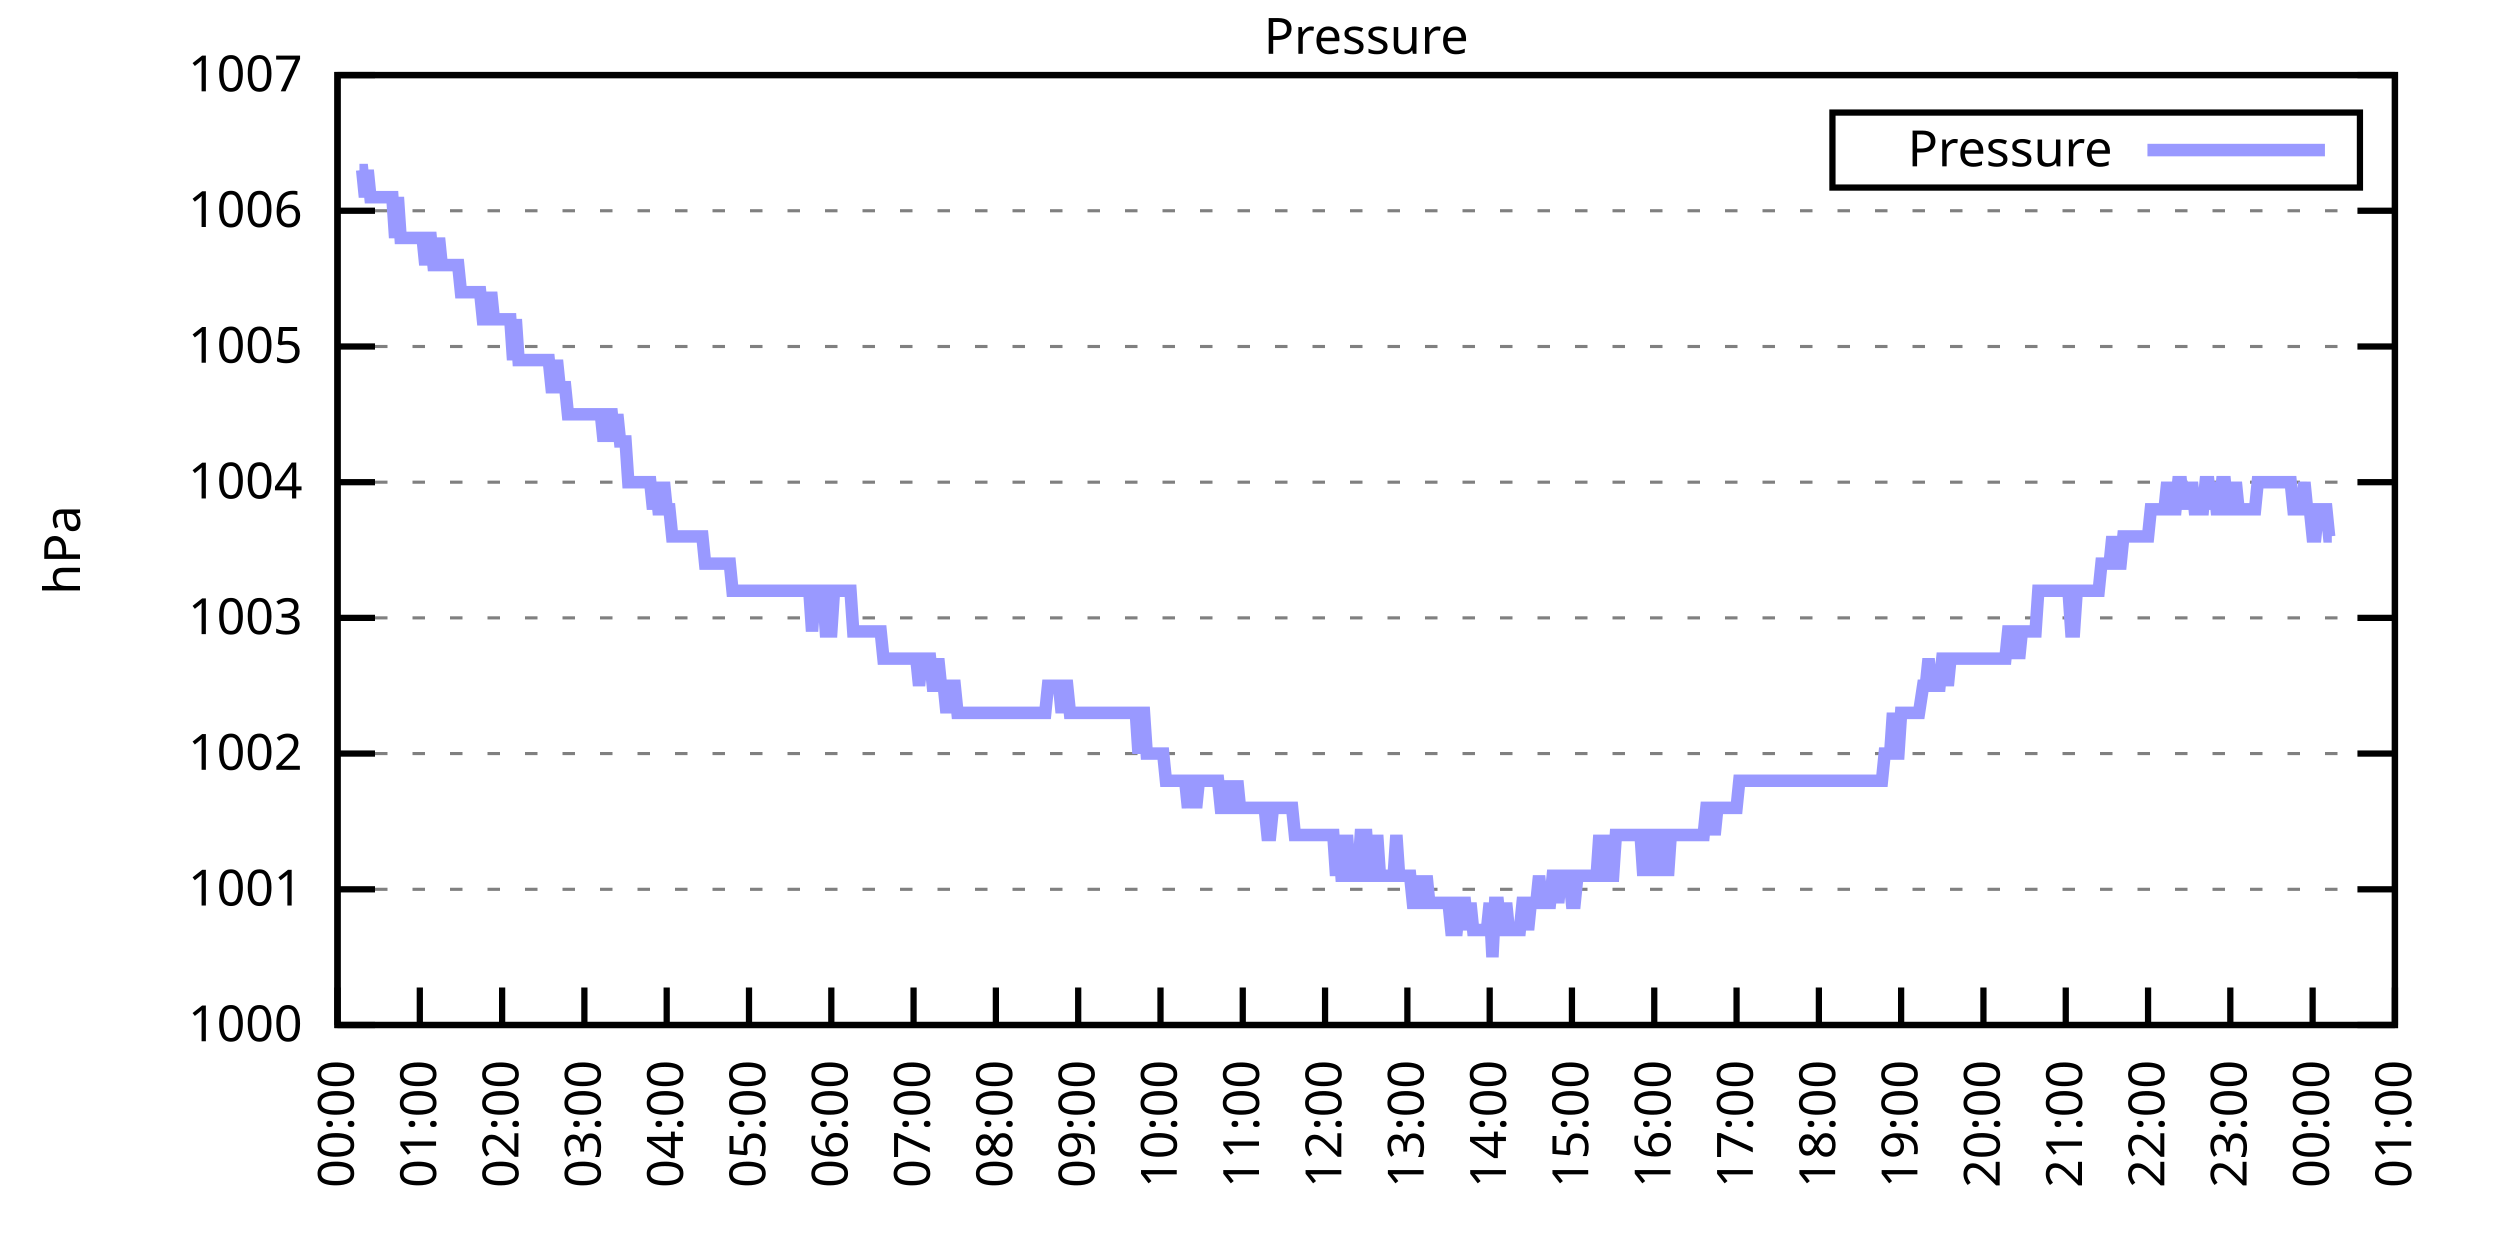
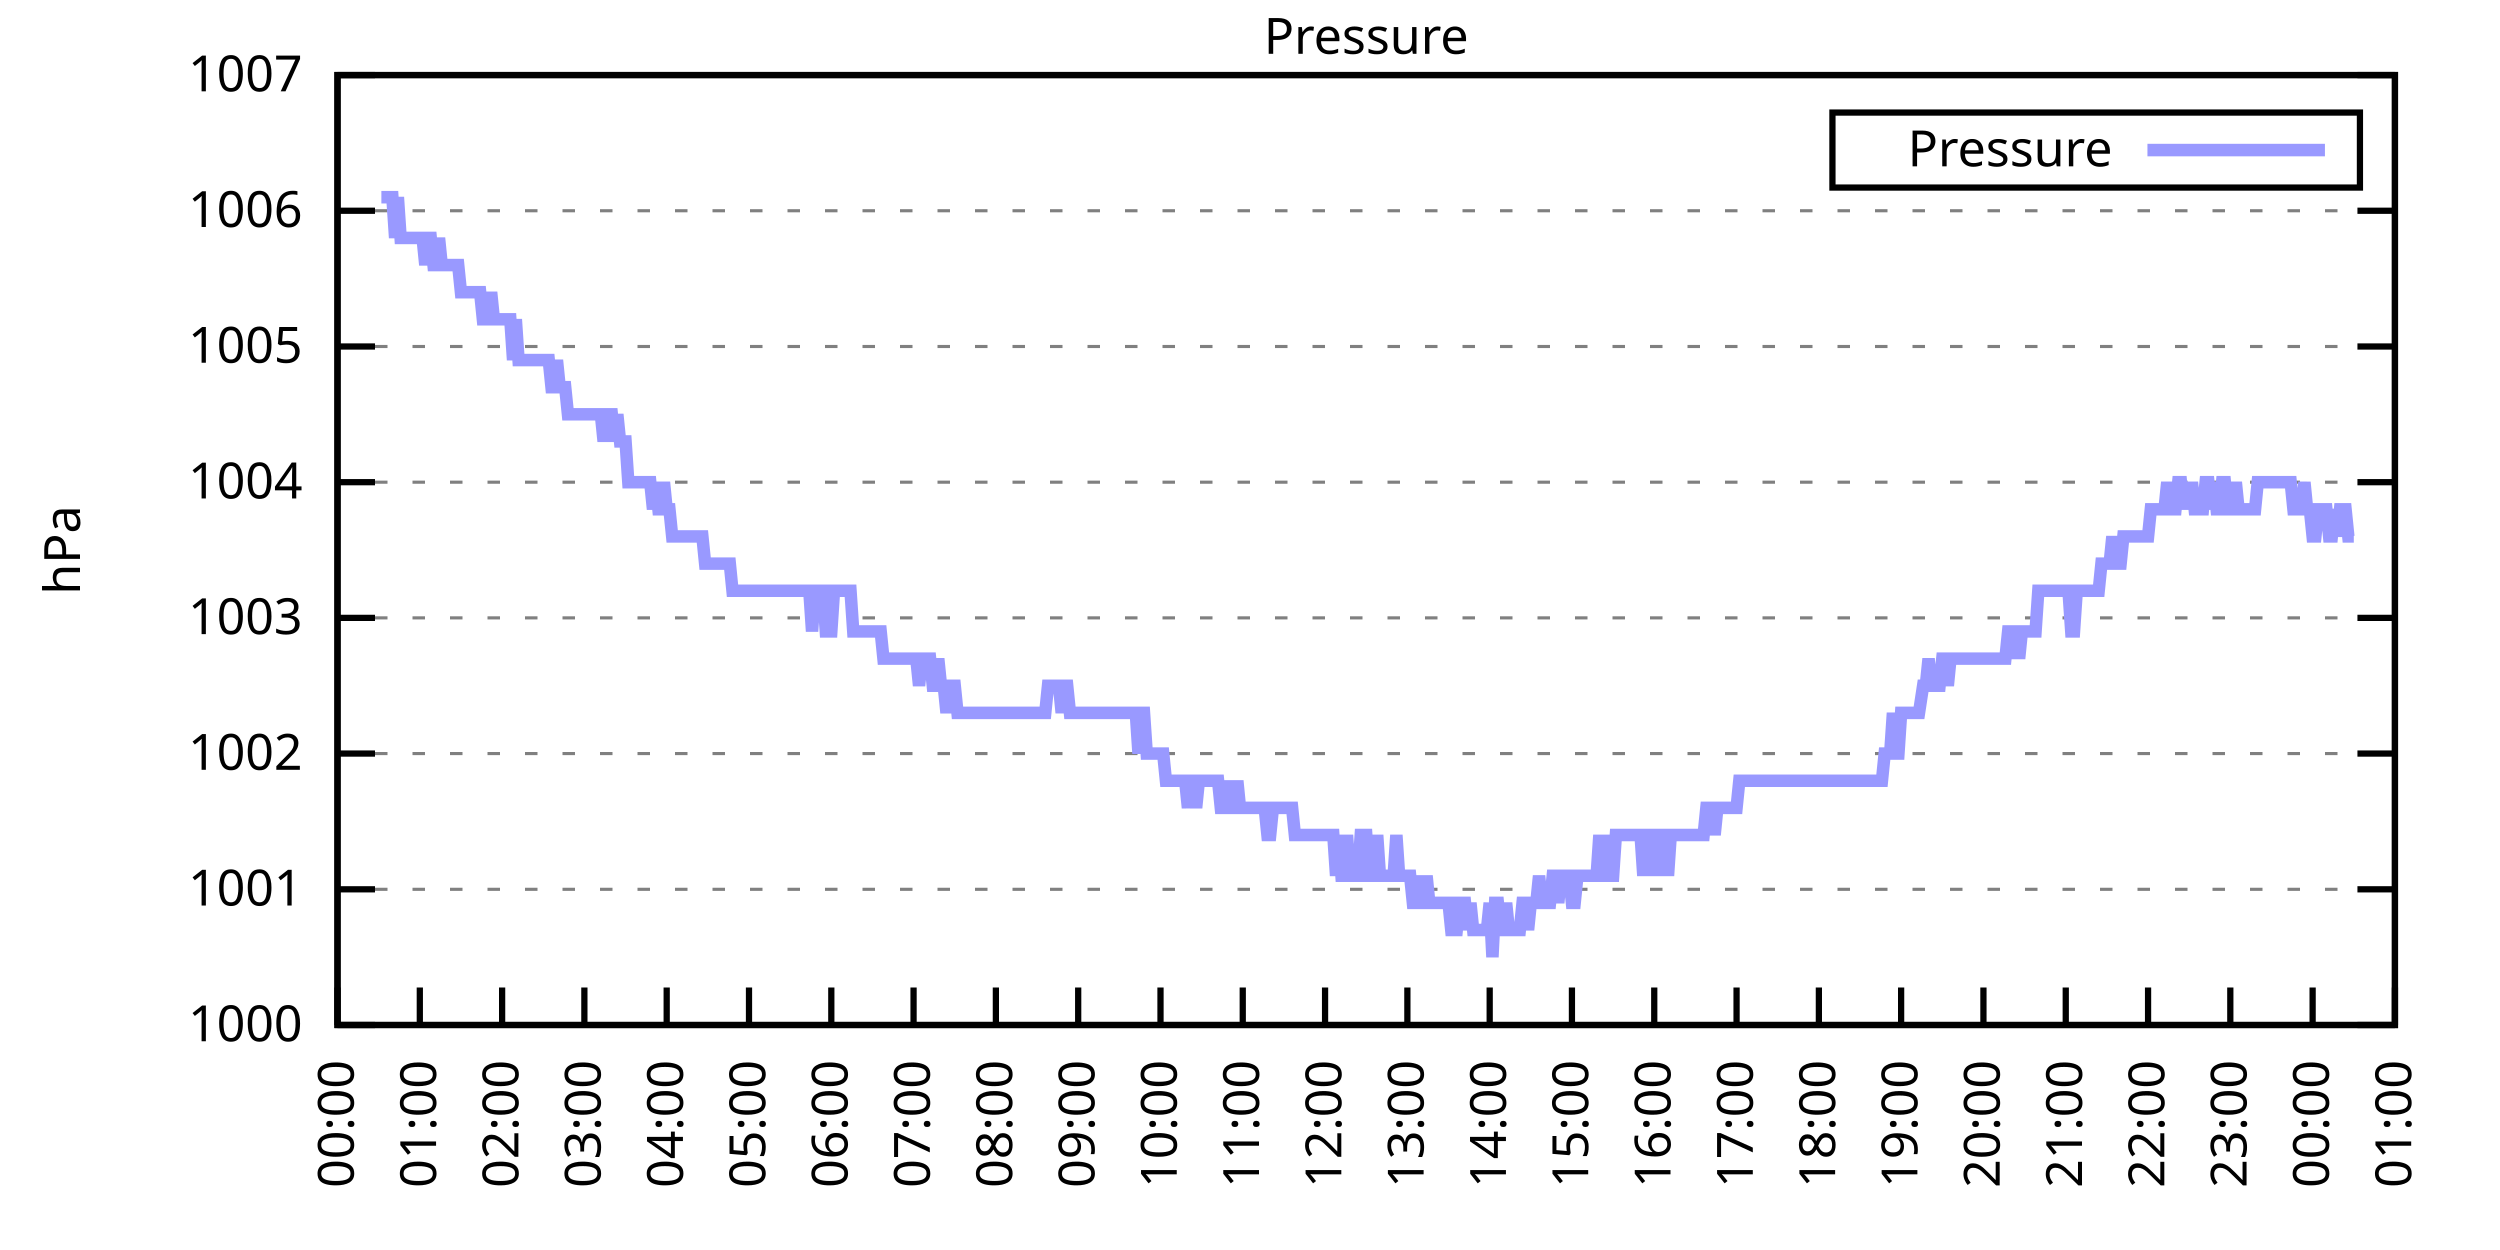
<svg xmlns="http://www.w3.org/2000/svg" xmlns:xlink="http://www.w3.org/1999/xlink" width="400" height="200" viewBox="0 0 400 200">
  <g id="gnuplot_canvas">
    <rect x="0" y="0" width="400" height="200" fill="none" />
    <defs>
      <circle id="gpDot" r="0.5" stroke-width="0.5" stroke="currentColor" />
      <path id="gpPt0" stroke-width="0.333" stroke="currentColor" d="M-1,0 h2 M0,-1 v2" />
      <path id="gpPt1" stroke-width="0.333" stroke="currentColor" d="M-1,-1 L1,1 M1,-1 L-1,1" />
      <path id="gpPt2" stroke-width="0.333" stroke="currentColor" d="M-1,0 L1,0 M0,-1 L0,1 M-1,-1 L1,1 M-1,1 L1,-1" />
      <rect id="gpPt3" stroke-width="0.333" stroke="currentColor" x="-1" y="-1" width="2" height="2" />
      <rect id="gpPt4" stroke-width="0.333" stroke="currentColor" fill="currentColor" x="-1" y="-1" width="2" height="2" />
      <circle id="gpPt5" stroke-width="0.333" stroke="currentColor" cx="0" cy="0" r="1" />
      <use xlink:href="#gpPt5" id="gpPt6" fill="currentColor" stroke="none" />
      <path id="gpPt7" stroke-width="0.333" stroke="currentColor" d="M0,-1.33 L-1.33,0.67 L1.33,0.67 z" />
      <use xlink:href="#gpPt7" id="gpPt8" fill="currentColor" stroke="none" />
      <use xlink:href="#gpPt7" id="gpPt9" stroke="currentColor" transform="rotate(180)" />
      <use xlink:href="#gpPt9" id="gpPt10" fill="currentColor" stroke="none" />
      <use xlink:href="#gpPt3" id="gpPt11" stroke="currentColor" transform="rotate(45)" />
      <use xlink:href="#gpPt11" id="gpPt12" fill="currentColor" stroke="none" />
      <path id="gpPt13" stroke-width="0.333" stroke="currentColor" d="M0,1.330 L1.265,0.411 L0.782,-1.067 L-0.782,-1.076 L-1.265,0.411 z" />
      <use xlink:href="#gpPt13" id="gpPt14" fill="currentColor" stroke="none" />
      <filter id="textbox" filterUnits="objectBoundingBox" x="0" y="0" height="1" width="1">
        <feFlood flood-color="white" flood-opacity="1" result="bgnd" />
        <feComposite in="SourceGraphic" in2="bgnd" operator="atop" />
      </filter>
      <filter id="greybox" filterUnits="objectBoundingBox" x="0" y="0" height="1" width="1">
        <feFlood flood-color="lightgrey" flood-opacity="1" result="grey" />
        <feComposite in="SourceGraphic" in2="grey" operator="atop" />
      </filter>
    </defs>
    <g fill="none" color="white" stroke="currentColor" stroke-width="1.00" stroke-linecap="butt" stroke-linejoin="miter">
</g>
    <g fill="none" color="black" stroke="currentColor" stroke-width="1.00" stroke-linecap="butt" stroke-linejoin="miter">
      <g stroke="none" shape-rendering="crispEdges">
        <polygon fill="rgb(255, 255, 255)" points="54.00,164.00 383.18,164.00 383.18,12.02 54.00,12.02 " />
      </g>
    </g>
    <g fill="none" color="black" stroke="currentColor" stroke-width="1.00" stroke-linecap="butt" stroke-linejoin="miter">
</g>
    <g fill="none" color="black" stroke="black" stroke-width="0.50" stroke-linecap="butt" stroke-linejoin="miter">
</g>
    <g fill="none" color="gray" stroke="currentColor" stroke-width="0.50" stroke-linecap="butt" stroke-linejoin="miter">
      <path stroke="gray" stroke-dasharray="2,4" class="gridline" d="M54.00,164.00 L383.19,164.00  " />
    </g>
    <g fill="none" color="gray" stroke="gray" stroke-width="1.00" stroke-linecap="butt" stroke-linejoin="miter">
</g>
    <g fill="none" color="black" stroke="currentColor" stroke-width="1.00" stroke-linecap="butt" stroke-linejoin="miter">
      <path stroke="black" d="M54.00,164.00 L60.00,164.00 M383.19,164.00 L377.19,164.00  " />
      <g transform="translate(48.40,166.60)" stroke="none" fill="black" font-family="Sans" font-size="8.00" text-anchor="end">
        <text>
          <tspan font-family="Sans"> 1000</tspan>
        </text>
      </g>
    </g>
    <g fill="none" color="black" stroke="currentColor" stroke-width="1.00" stroke-linecap="butt" stroke-linejoin="miter">
</g>
    <g fill="none" color="black" stroke="black" stroke-width="0.50" stroke-linecap="butt" stroke-linejoin="miter">
</g>
    <g fill="none" color="gray" stroke="currentColor" stroke-width="0.50" stroke-linecap="butt" stroke-linejoin="miter">
      <path stroke="gray" stroke-dasharray="2,4" class="gridline" d="M54.00,142.29 L383.19,142.29  " />
    </g>
    <g fill="none" color="gray" stroke="gray" stroke-width="1.00" stroke-linecap="butt" stroke-linejoin="miter">
</g>
    <g fill="none" color="black" stroke="currentColor" stroke-width="1.00" stroke-linecap="butt" stroke-linejoin="miter">
      <path stroke="black" d="M54.00,142.29 L60.00,142.29 M383.19,142.29 L377.19,142.29  " />
      <g transform="translate(48.40,144.89)" stroke="none" fill="black" font-family="Sans" font-size="8.00" text-anchor="end">
        <text>
          <tspan font-family="Sans"> 1001</tspan>
        </text>
      </g>
    </g>
    <g fill="none" color="black" stroke="currentColor" stroke-width="1.00" stroke-linecap="butt" stroke-linejoin="miter">
</g>
    <g fill="none" color="black" stroke="black" stroke-width="0.50" stroke-linecap="butt" stroke-linejoin="miter">
</g>
    <g fill="none" color="gray" stroke="currentColor" stroke-width="0.50" stroke-linecap="butt" stroke-linejoin="miter">
      <path stroke="gray" stroke-dasharray="2,4" class="gridline" d="M54.00,120.57 L383.19,120.57  " />
    </g>
    <g fill="none" color="gray" stroke="gray" stroke-width="1.00" stroke-linecap="butt" stroke-linejoin="miter">
</g>
    <g fill="none" color="black" stroke="currentColor" stroke-width="1.00" stroke-linecap="butt" stroke-linejoin="miter">
      <path stroke="black" d="M54.00,120.57 L60.00,120.57 M383.19,120.57 L377.19,120.57  " />
      <g transform="translate(48.40,123.17)" stroke="none" fill="black" font-family="Sans" font-size="8.00" text-anchor="end">
        <text>
          <tspan font-family="Sans"> 1002</tspan>
        </text>
      </g>
    </g>
    <g fill="none" color="black" stroke="currentColor" stroke-width="1.00" stroke-linecap="butt" stroke-linejoin="miter">
</g>
    <g fill="none" color="black" stroke="black" stroke-width="0.50" stroke-linecap="butt" stroke-linejoin="miter">
</g>
    <g fill="none" color="gray" stroke="currentColor" stroke-width="0.50" stroke-linecap="butt" stroke-linejoin="miter">
      <path stroke="gray" stroke-dasharray="2,4" class="gridline" d="M54.00,98.86 L383.19,98.86  " />
    </g>
    <g fill="none" color="gray" stroke="gray" stroke-width="1.00" stroke-linecap="butt" stroke-linejoin="miter">
</g>
    <g fill="none" color="black" stroke="currentColor" stroke-width="1.00" stroke-linecap="butt" stroke-linejoin="miter">
      <path stroke="black" d="M54.00,98.86 L60.00,98.86 M383.19,98.86 L377.19,98.86  " />
      <g transform="translate(48.40,101.46)" stroke="none" fill="black" font-family="Sans" font-size="8.00" text-anchor="end">
        <text>
          <tspan font-family="Sans"> 1003</tspan>
        </text>
      </g>
    </g>
    <g fill="none" color="black" stroke="currentColor" stroke-width="1.00" stroke-linecap="butt" stroke-linejoin="miter">
</g>
    <g fill="none" color="black" stroke="black" stroke-width="0.50" stroke-linecap="butt" stroke-linejoin="miter">
</g>
    <g fill="none" color="gray" stroke="currentColor" stroke-width="0.50" stroke-linecap="butt" stroke-linejoin="miter">
      <path stroke="gray" stroke-dasharray="2,4" class="gridline" d="M54.00,77.15 L383.19,77.15  " />
    </g>
    <g fill="none" color="gray" stroke="gray" stroke-width="1.00" stroke-linecap="butt" stroke-linejoin="miter">
</g>
    <g fill="none" color="black" stroke="currentColor" stroke-width="1.00" stroke-linecap="butt" stroke-linejoin="miter">
      <path stroke="black" d="M54.00,77.15 L60.00,77.15 M383.19,77.15 L377.19,77.15  " />
      <g transform="translate(48.40,79.75)" stroke="none" fill="black" font-family="Sans" font-size="8.00" text-anchor="end">
        <text>
          <tspan font-family="Sans"> 1004</tspan>
        </text>
      </g>
    </g>
    <g fill="none" color="black" stroke="currentColor" stroke-width="1.00" stroke-linecap="butt" stroke-linejoin="miter">
</g>
    <g fill="none" color="black" stroke="black" stroke-width="0.50" stroke-linecap="butt" stroke-linejoin="miter">
</g>
    <g fill="none" color="gray" stroke="currentColor" stroke-width="0.50" stroke-linecap="butt" stroke-linejoin="miter">
      <path stroke="gray" stroke-dasharray="2,4" class="gridline" d="M54.00,55.44 L383.19,55.44  " />
    </g>
    <g fill="none" color="gray" stroke="gray" stroke-width="1.00" stroke-linecap="butt" stroke-linejoin="miter">
</g>
    <g fill="none" color="black" stroke="currentColor" stroke-width="1.00" stroke-linecap="butt" stroke-linejoin="miter">
      <path stroke="black" d="M54.00,55.44 L60.00,55.44 M383.19,55.44 L377.19,55.44  " />
      <g transform="translate(48.40,58.04)" stroke="none" fill="black" font-family="Sans" font-size="8.00" text-anchor="end">
        <text>
          <tspan font-family="Sans"> 1005</tspan>
        </text>
      </g>
    </g>
    <g fill="none" color="black" stroke="currentColor" stroke-width="1.00" stroke-linecap="butt" stroke-linejoin="miter">
</g>
    <g fill="none" color="black" stroke="black" stroke-width="0.50" stroke-linecap="butt" stroke-linejoin="miter">
</g>
    <g fill="none" color="gray" stroke="currentColor" stroke-width="0.50" stroke-linecap="butt" stroke-linejoin="miter">
      <path stroke="gray" stroke-dasharray="2,4" class="gridline" d="M54.00,33.72 L383.19,33.72  " />
    </g>
    <g fill="none" color="gray" stroke="gray" stroke-width="1.00" stroke-linecap="butt" stroke-linejoin="miter">
</g>
    <g fill="none" color="black" stroke="currentColor" stroke-width="1.00" stroke-linecap="butt" stroke-linejoin="miter">
      <path stroke="black" d="M54.00,33.72 L60.00,33.72 M383.19,33.72 L377.19,33.72  " />
      <g transform="translate(48.40,36.32)" stroke="none" fill="black" font-family="Sans" font-size="8.00" text-anchor="end">
        <text>
          <tspan font-family="Sans"> 1006</tspan>
        </text>
      </g>
    </g>
    <g fill="none" color="black" stroke="currentColor" stroke-width="1.00" stroke-linecap="butt" stroke-linejoin="miter">
</g>
    <g fill="none" color="black" stroke="black" stroke-width="0.50" stroke-linecap="butt" stroke-linejoin="miter">
</g>
    <g fill="none" color="gray" stroke="currentColor" stroke-width="0.50" stroke-linecap="butt" stroke-linejoin="miter">
      <path stroke="gray" stroke-dasharray="2,4" class="gridline" d="M54.00,12.01 L383.19,12.01  " />
    </g>
    <g fill="none" color="gray" stroke="gray" stroke-width="1.00" stroke-linecap="butt" stroke-linejoin="miter">
</g>
    <g fill="none" color="black" stroke="currentColor" stroke-width="1.00" stroke-linecap="butt" stroke-linejoin="miter">
      <path stroke="black" d="M54.00,12.01 L60.00,12.01 M383.19,12.01 L377.19,12.01  " />
      <g transform="translate(48.40,14.61)" stroke="none" fill="black" font-family="Sans" font-size="8.00" text-anchor="end">
        <text>
          <tspan font-family="Sans"> 1007</tspan>
        </text>
      </g>
    </g>
    <g fill="none" color="black" stroke="currentColor" stroke-width="1.00" stroke-linecap="butt" stroke-linejoin="miter">
      <path stroke="black" d="M54.00,164.00 L54.00,158.00  " />
      <g transform="translate(56.60,169.60) rotate(270.00)" stroke="none" fill="black" font-family="Sans" font-size="8.00" text-anchor="end">
        <text>
          <tspan font-family="Sans">00:00</tspan>
        </text>
      </g>
    </g>
    <g fill="none" color="black" stroke="currentColor" stroke-width="1.00" stroke-linecap="butt" stroke-linejoin="miter">
      <path stroke="black" d="M67.17,164.00 L67.17,158.00  " />
      <g transform="translate(69.77,169.60) rotate(270.00)" stroke="none" fill="black" font-family="Sans" font-size="8.00" text-anchor="end">
        <text>
          <tspan font-family="Sans">01:00</tspan>
        </text>
      </g>
    </g>
    <g fill="none" color="black" stroke="currentColor" stroke-width="1.00" stroke-linecap="butt" stroke-linejoin="miter">
      <path stroke="black" d="M80.34,164.00 L80.34,158.00  " />
      <g transform="translate(82.94,169.60) rotate(270.00)" stroke="none" fill="black" font-family="Sans" font-size="8.00" text-anchor="end">
        <text>
          <tspan font-family="Sans">02:00</tspan>
        </text>
      </g>
    </g>
    <g fill="none" color="black" stroke="currentColor" stroke-width="1.00" stroke-linecap="butt" stroke-linejoin="miter">
      <path stroke="black" d="M93.50,164.00 L93.50,158.00  " />
      <g transform="translate(96.10,169.60) rotate(270.00)" stroke="none" fill="black" font-family="Sans" font-size="8.00" text-anchor="end">
        <text>
          <tspan font-family="Sans">03:00</tspan>
        </text>
      </g>
    </g>
    <g fill="none" color="black" stroke="currentColor" stroke-width="1.00" stroke-linecap="butt" stroke-linejoin="miter">
      <path stroke="black" d="M106.67,164.00 L106.67,158.00  " />
      <g transform="translate(109.27,169.60) rotate(270.00)" stroke="none" fill="black" font-family="Sans" font-size="8.00" text-anchor="end">
        <text>
          <tspan font-family="Sans">04:00</tspan>
        </text>
      </g>
    </g>
    <g fill="none" color="black" stroke="currentColor" stroke-width="1.00" stroke-linecap="butt" stroke-linejoin="miter">
      <path stroke="black" d="M119.84,164.00 L119.84,158.00  " />
      <g transform="translate(122.44,169.60) rotate(270.00)" stroke="none" fill="black" font-family="Sans" font-size="8.00" text-anchor="end">
        <text>
          <tspan font-family="Sans">05:00</tspan>
        </text>
      </g>
    </g>
    <g fill="none" color="black" stroke="currentColor" stroke-width="1.00" stroke-linecap="butt" stroke-linejoin="miter">
      <path stroke="black" d="M133.01,164.00 L133.01,158.00  " />
      <g transform="translate(135.61,169.60) rotate(270.00)" stroke="none" fill="black" font-family="Sans" font-size="8.00" text-anchor="end">
        <text>
          <tspan font-family="Sans">06:00</tspan>
        </text>
      </g>
    </g>
    <g fill="none" color="black" stroke="currentColor" stroke-width="1.00" stroke-linecap="butt" stroke-linejoin="miter">
      <path stroke="black" d="M146.17,164.00 L146.17,158.00  " />
      <g transform="translate(148.77,169.60) rotate(270.00)" stroke="none" fill="black" font-family="Sans" font-size="8.00" text-anchor="end">
        <text>
          <tspan font-family="Sans">07:00</tspan>
        </text>
      </g>
    </g>
    <g fill="none" color="black" stroke="currentColor" stroke-width="1.00" stroke-linecap="butt" stroke-linejoin="miter">
      <path stroke="black" d="M159.34,164.00 L159.34,158.00  " />
      <g transform="translate(161.94,169.60) rotate(270.00)" stroke="none" fill="black" font-family="Sans" font-size="8.00" text-anchor="end">
        <text>
          <tspan font-family="Sans">08:00</tspan>
        </text>
      </g>
    </g>
    <g fill="none" color="black" stroke="currentColor" stroke-width="1.00" stroke-linecap="butt" stroke-linejoin="miter">
      <path stroke="black" d="M172.51,164.00 L172.51,158.00  " />
      <g transform="translate(175.11,169.60) rotate(270.00)" stroke="none" fill="black" font-family="Sans" font-size="8.00" text-anchor="end">
        <text>
          <tspan font-family="Sans">09:00</tspan>
        </text>
      </g>
    </g>
    <g fill="none" color="black" stroke="currentColor" stroke-width="1.00" stroke-linecap="butt" stroke-linejoin="miter">
      <path stroke="black" d="M185.68,164.00 L185.68,158.00  " />
      <g transform="translate(188.28,169.60) rotate(270.00)" stroke="none" fill="black" font-family="Sans" font-size="8.00" text-anchor="end">
        <text>
          <tspan font-family="Sans">10:00</tspan>
        </text>
      </g>
    </g>
    <g fill="none" color="black" stroke="currentColor" stroke-width="1.00" stroke-linecap="butt" stroke-linejoin="miter">
      <path stroke="black" d="M198.84,164.00 L198.84,158.00  " />
      <g transform="translate(201.44,169.60) rotate(270.00)" stroke="none" fill="black" font-family="Sans" font-size="8.00" text-anchor="end">
        <text>
          <tspan font-family="Sans">11:00</tspan>
        </text>
      </g>
    </g>
    <g fill="none" color="black" stroke="currentColor" stroke-width="1.00" stroke-linecap="butt" stroke-linejoin="miter">
      <path stroke="black" d="M212.01,164.00 L212.01,158.00  " />
      <g transform="translate(214.61,169.60) rotate(270.00)" stroke="none" fill="black" font-family="Sans" font-size="8.00" text-anchor="end">
        <text>
          <tspan font-family="Sans">12:00</tspan>
        </text>
      </g>
    </g>
    <g fill="none" color="black" stroke="currentColor" stroke-width="1.00" stroke-linecap="butt" stroke-linejoin="miter">
      <path stroke="black" d="M225.18,164.00 L225.18,158.00  " />
      <g transform="translate(227.78,169.60) rotate(270.00)" stroke="none" fill="black" font-family="Sans" font-size="8.00" text-anchor="end">
        <text>
          <tspan font-family="Sans">13:00</tspan>
        </text>
      </g>
    </g>
    <g fill="none" color="black" stroke="currentColor" stroke-width="1.00" stroke-linecap="butt" stroke-linejoin="miter">
      <path stroke="black" d="M238.35,164.00 L238.35,158.00  " />
      <g transform="translate(240.95,169.60) rotate(270.00)" stroke="none" fill="black" font-family="Sans" font-size="8.00" text-anchor="end">
        <text>
          <tspan font-family="Sans">14:00</tspan>
        </text>
      </g>
    </g>
    <g fill="none" color="black" stroke="currentColor" stroke-width="1.00" stroke-linecap="butt" stroke-linejoin="miter">
      <path stroke="black" d="M251.51,164.00 L251.51,158.00  " />
      <g transform="translate(254.11,169.60) rotate(270.00)" stroke="none" fill="black" font-family="Sans" font-size="8.00" text-anchor="end">
        <text>
          <tspan font-family="Sans">15:00</tspan>
        </text>
      </g>
    </g>
    <g fill="none" color="black" stroke="currentColor" stroke-width="1.00" stroke-linecap="butt" stroke-linejoin="miter">
      <path stroke="black" d="M264.68,164.00 L264.68,158.00  " />
      <g transform="translate(267.28,169.60) rotate(270.00)" stroke="none" fill="black" font-family="Sans" font-size="8.00" text-anchor="end">
        <text>
          <tspan font-family="Sans">16:00</tspan>
        </text>
      </g>
    </g>
    <g fill="none" color="black" stroke="currentColor" stroke-width="1.00" stroke-linecap="butt" stroke-linejoin="miter">
      <path stroke="black" d="M277.85,164.00 L277.85,158.00  " />
      <g transform="translate(280.45,169.60) rotate(270.00)" stroke="none" fill="black" font-family="Sans" font-size="8.00" text-anchor="end">
        <text>
          <tspan font-family="Sans">17:00</tspan>
        </text>
      </g>
    </g>
    <g fill="none" color="black" stroke="currentColor" stroke-width="1.00" stroke-linecap="butt" stroke-linejoin="miter">
      <path stroke="black" d="M291.02,164.00 L291.02,158.00  " />
      <g transform="translate(293.62,169.60) rotate(270.00)" stroke="none" fill="black" font-family="Sans" font-size="8.00" text-anchor="end">
        <text>
          <tspan font-family="Sans">18:00</tspan>
        </text>
      </g>
    </g>
    <g fill="none" color="black" stroke="currentColor" stroke-width="1.00" stroke-linecap="butt" stroke-linejoin="miter">
      <path stroke="black" d="M304.18,164.00 L304.18,158.00  " />
      <g transform="translate(306.78,169.60) rotate(270.00)" stroke="none" fill="black" font-family="Sans" font-size="8.00" text-anchor="end">
        <text>
          <tspan font-family="Sans">19:00</tspan>
        </text>
      </g>
    </g>
    <g fill="none" color="black" stroke="currentColor" stroke-width="1.00" stroke-linecap="butt" stroke-linejoin="miter">
      <path stroke="black" d="M317.35,164.00 L317.35,158.00  " />
      <g transform="translate(319.95,169.60) rotate(270.00)" stroke="none" fill="black" font-family="Sans" font-size="8.00" text-anchor="end">
        <text>
          <tspan font-family="Sans">20:00</tspan>
        </text>
      </g>
    </g>
    <g fill="none" color="black" stroke="currentColor" stroke-width="1.00" stroke-linecap="butt" stroke-linejoin="miter">
      <path stroke="black" d="M330.52,164.00 L330.52,158.00  " />
      <g transform="translate(333.12,169.60) rotate(270.00)" stroke="none" fill="black" font-family="Sans" font-size="8.00" text-anchor="end">
        <text>
          <tspan font-family="Sans">21:00</tspan>
        </text>
      </g>
    </g>
    <g fill="none" color="black" stroke="currentColor" stroke-width="1.00" stroke-linecap="butt" stroke-linejoin="miter">
      <path stroke="black" d="M343.69,164.00 L343.69,158.00  " />
      <g transform="translate(346.29,169.60) rotate(270.00)" stroke="none" fill="black" font-family="Sans" font-size="8.00" text-anchor="end">
        <text>
          <tspan font-family="Sans">22:00</tspan>
        </text>
      </g>
    </g>
    <g fill="none" color="black" stroke="currentColor" stroke-width="1.00" stroke-linecap="butt" stroke-linejoin="miter">
      <path stroke="black" d="M356.85,164.00 L356.85,158.00  " />
      <g transform="translate(359.45,169.60) rotate(270.00)" stroke="none" fill="black" font-family="Sans" font-size="8.00" text-anchor="end">
        <text>
          <tspan font-family="Sans">23:00</tspan>
        </text>
      </g>
    </g>
    <g fill="none" color="black" stroke="currentColor" stroke-width="1.00" stroke-linecap="butt" stroke-linejoin="miter">
      <path stroke="black" d="M370.02,164.00 L370.02,158.00  " />
      <g transform="translate(372.62,169.60) rotate(270.00)" stroke="none" fill="black" font-family="Sans" font-size="8.00" text-anchor="end">
        <text>
          <tspan font-family="Sans">00:00</tspan>
        </text>
      </g>
    </g>
    <g fill="none" color="black" stroke="currentColor" stroke-width="1.00" stroke-linecap="butt" stroke-linejoin="miter">
      <path stroke="black" d="M383.19,164.00 L383.19,158.00  " />
      <g transform="translate(385.79,169.60) rotate(270.00)" stroke="none" fill="black" font-family="Sans" font-size="8.00" text-anchor="end">
        <text>
          <tspan font-family="Sans">01:00</tspan>
        </text>
      </g>
    </g>
    <g fill="none" color="black" stroke="currentColor" stroke-width="1.00" stroke-linecap="butt" stroke-linejoin="miter">
</g>
    <g fill="none" color="black" stroke="currentColor" stroke-width="1.00" stroke-linecap="butt" stroke-linejoin="miter">
      <path stroke="black" d="M54.00,12.01 L54.00,164.00 L383.19,164.00 L383.19,12.01 L54.00,12.01 Z  " />
    </g>
    <g fill="none" color="black" stroke="currentColor" stroke-width="1.00" stroke-linecap="butt" stroke-linejoin="miter">
</g>
    <g fill="none" color="black" stroke="currentColor" stroke-width="1.00" stroke-linecap="butt" stroke-linejoin="miter">
      <path stroke="black" d="M293.19,30.01 L293.19,18.01 L377.59,18.01 L377.59,30.01 L293.19,30.01 Z  " />
    </g>
    <g id="Pressure_plot_1">
      <g fill="none" color="white" stroke="black" stroke-width="2.00" stroke-linecap="butt" stroke-linejoin="miter">
</g>
      <g fill="none" color="black" stroke="currentColor" stroke-width="2.00" stroke-linecap="butt" stroke-linejoin="miter">
        <g transform="translate(337.99,26.61)" stroke="none" fill="black" font-family="Sans" font-size="8.00" text-anchor="end">
          <text>
            <tspan font-family="Sans">Pressure</tspan>
          </text>
        </g>
      </g>
      <g fill="none" color="black" stroke="currentColor" stroke-width="2.00" stroke-linecap="butt" stroke-linejoin="miter">
-         <path stroke="rgb(153, 153, 255)" d="M343.59,24.01 L371.99,24.01 M57.51,27.21 L57.95,27.21 L58.39,31.55 L58.83,27.21 L59.27,31.55 L59.71,31.55   L60.14,31.55 L60.58,31.55 L61.02,31.55 L61.46,31.55 L61.90,31.55 L62.34,31.55 L62.78,31.55 L63.22,38.07   L63.66,31.55 L64.10,38.07 L64.53,38.07 L64.97,38.07 L65.41,38.07 L65.85,38.07 L66.29,38.07 L66.73,38.07   L67.17,38.07 L67.61,38.07 L68.05,42.41 L68.48,38.07 L68.92,38.07 L69.36,42.41 L69.80,42.41 L70.24,38.07   L70.68,42.41 L71.12,42.41 L71.56,42.41 L72.00,42.41 L72.43,42.41 L72.87,42.41 L73.31,42.41 L73.75,46.75   L74.19,46.75 L74.63,46.75 L75.07,46.75 L75.51,46.75 L75.95,46.75 L76.38,46.75 L76.82,46.75 L77.26,51.09   L77.70,51.09 L78.14,51.09 L78.58,46.75 L79.02,51.09 L79.46,51.09 L79.90,51.09 L80.34,51.09 L80.77,51.09   L81.21,51.09 L81.65,51.09 L82.09,57.61 L82.53,51.09 L82.97,57.61 L83.41,57.61 L83.85,57.61 L84.29,57.61   L84.72,57.61 L85.16,57.61 L85.60,57.61 L86.04,57.61 L86.48,57.61 L86.92,57.61 L87.36,57.61 L87.80,57.61   L88.24,61.95 L88.67,61.95 L89.11,57.61 L89.55,61.95 L89.99,61.95 L90.43,61.95 L90.87,66.29 L91.31,66.29   L91.75,66.29 L92.19,66.29 L92.62,66.29 L93.06,66.29 L93.50,66.29 L93.94,66.29 L94.38,66.29 L94.82,66.29   L95.26,66.29 L95.70,66.29 L96.14,66.29 L96.58,70.63 L97.01,66.29 L97.45,66.29 L97.89,66.29 L98.33,70.63   L98.77,66.29 L99.21,70.63 L99.65,70.63 L100.09,70.63 L100.53,77.15 L100.96,77.15 L101.40,77.15 L101.84,77.15   L102.28,77.15 L102.72,77.15 L103.16,77.15 L103.60,77.15 L104.04,77.15 L104.48,81.49 L104.91,77.15 L105.35,81.49   L105.79,81.49 L106.23,77.15 L106.67,81.49 L107.11,81.49 L107.55,85.83 L107.99,85.83 L108.43,85.83 L108.87,85.83   L109.30,85.83 L109.74,85.83 L110.18,85.83 L110.62,85.83 L111.06,85.83 L111.50,85.83 L111.94,85.83 L112.38,85.83   L112.82,90.18 L113.25,90.18 L113.69,90.18 L114.13,90.18 L114.57,90.18 L115.01,90.18 L115.45,90.18 L115.89,90.18   L116.33,90.18 L116.77,90.18 L117.20,94.52 L117.64,94.52 L118.08,94.52 L118.52,94.52 L118.96,94.52 L119.40,94.52   L119.84,94.52 L120.28,94.52 L120.72,94.52 L121.15,94.52 L121.59,94.52 L122.03,94.52 L122.47,94.52 L122.91,94.52   L123.35,94.52 L123.79,94.52 L124.23,94.52 L124.67,94.52 L125.11,94.52 L125.54,94.52 L125.98,94.52 L126.42,94.52   L126.86,94.52 L127.30,94.52 L127.74,94.52 L128.18,94.52 L128.62,94.52 L129.06,94.52 L129.49,94.52 L129.93,101.03   L130.37,94.52 L130.81,94.52 L131.25,94.52 L131.69,94.52 L132.13,101.03 L132.57,101.03 L133.01,101.03 L133.44,94.52   L133.88,94.52 L134.32,94.52 L134.76,94.52 L135.20,94.52 L135.64,94.52 L136.08,94.52 L136.52,101.03 L136.96,101.03   L137.39,101.03 L137.83,101.03 L138.27,101.03 L138.71,101.03 L139.15,101.03 L139.59,101.03 L140.03,101.03 L140.47,101.03   L140.91,101.03 L141.35,105.38 L141.78,105.38 L142.22,105.38 L142.66,105.38 L143.10,105.38 L143.54,105.38 L143.98,105.38   L144.42,105.38 L144.86,105.38 L145.30,105.38 L145.73,105.38 L146.17,105.38 L146.61,105.38 L147.05,109.72 L147.49,105.38   L147.93,105.38 L148.37,105.38 L148.81,105.38 L149.25,109.72 L149.68,109.72 L150.12,105.38 L150.56,109.72 L151.00,109.72   L151.44,114.06 L151.88,109.72 L152.32,109.72 L152.76,109.72 L153.20,114.06 L153.63,114.06 L154.07,114.06 L154.51,114.06   L154.95,114.06 L155.39,114.06 L155.83,114.06 L156.27,114.06 L156.71,114.06 L157.15,114.06 L157.59,114.06 L158.02,114.06   L158.46,114.06 L158.90,114.06 L159.34,114.06 L159.78,114.06 L160.22,114.06 L160.66,114.06 L161.10,114.06 L161.54,114.06   L161.97,114.06 L162.41,114.06 L162.85,114.06 L163.29,114.06 L163.73,114.06 L164.17,114.06 L164.61,114.06 L165.05,114.06   L165.49,114.06 L165.92,114.06 L166.36,114.06 L166.80,114.06 L167.24,114.06 L167.68,109.72 L168.12,109.72 L168.56,109.72   L169.00,109.72 L169.44,109.72 L169.87,114.06 L170.31,109.72 L170.75,109.72 L171.19,114.06 L171.63,114.06 L172.07,114.06   L172.51,114.06 L172.95,114.06 L173.39,114.06 L173.83,114.06 L174.26,114.06 L174.70,114.06 L175.14,114.06 L175.58,114.06   L176.02,114.06 L176.46,114.06 L176.90,114.06 L177.34,114.06 L177.78,114.06 L178.21,114.06 L178.65,114.06 L179.09,114.06   L179.53,114.06 L179.97,114.06 L180.41,114.06 L180.85,114.06 L181.29,114.06 L181.73,114.06 L182.16,120.57 L182.60,114.06   L183.04,114.06 L183.48,120.57 L183.92,120.57 L184.36,120.57 L184.80,120.57 L185.24,120.57 L185.68,120.57 L186.11,120.57   L186.55,124.92 L186.99,124.92 L187.43,124.92 L187.87,124.92 L188.31,124.92 L188.75,124.92 L189.19,124.92 L189.63,124.92   L190.07,129.26 L190.50,124.92 L190.94,124.92 L191.38,129.26 L191.82,124.92 L192.26,124.92 L192.70,124.92 L193.14,124.92   L193.58,124.92 L194.02,124.92 L194.45,124.92 L194.89,124.92 L195.33,129.26 L195.77,129.26 L196.21,129.26 L196.65,124.92   L197.09,129.26 L197.53,129.26 L197.97,124.92 L198.40,129.26 L198.84,129.26 L199.28,129.26 L199.72,129.26 L200.16,129.26   L200.60,129.26 L201.04,129.26 L201.48,129.26 L201.92,129.26 L202.35,129.26 L202.79,133.60 L203.23,133.60 L203.67,129.26   L204.11,129.26 L204.55,129.26 L204.99,129.26 L205.43,129.26 L205.87,129.26 L206.31,129.26 L206.74,129.26 L207.18,133.60   L207.62,133.60 L208.06,133.60 L208.50,133.60 L208.94,133.60 L209.38,133.60 L209.82,133.60 L210.26,133.60 L210.69,133.60   L211.13,133.60 L211.57,133.60 L212.01,133.60 L212.45,133.60 L212.89,133.60 L213.33,133.60 L213.77,140.12 L214.21,133.60   L214.64,140.12 L215.08,140.12 L215.52,133.60 L215.96,140.12 L216.40,140.12 L216.84,140.12 L217.28,140.12 L217.72,133.60   L218.16,133.60 L218.60,133.60 L219.03,140.12 L219.47,140.12 L219.91,140.12 L220.35,133.60 L220.79,140.12 L221.23,140.12   L221.67,140.12 L222.11,140.12 L222.55,140.12 L222.98,140.12 L223.42,133.60 L223.86,140.12 L224.30,140.12 L224.74,140.12   L225.18,140.12 L225.62,140.12 L226.06,144.46 L226.50,144.46 L226.93,144.46 L227.37,140.12 L227.81,144.46 L228.25,140.12   L228.69,144.46 L229.13,144.46 L229.57,144.46 L230.01,144.46 L230.45,144.46 L230.88,144.46 L231.32,144.46 L231.76,144.46   L232.20,148.80 L232.64,148.80 L233.08,148.80 L233.52,144.46 L233.96,144.46 L234.40,144.46 L234.84,148.80 L235.27,144.46   L235.71,148.80 L236.15,148.80 L236.59,148.80 L237.03,148.80 L237.47,148.80 L237.91,148.80 L238.35,144.46 L238.79,153.14   L239.22,144.46 L239.66,144.46 L240.10,148.80 L240.54,148.80 L240.98,144.46 L241.42,148.80 L241.86,148.80 L242.30,148.80   L242.74,148.80 L243.17,148.80 L243.61,144.46 L244.05,144.46 L244.49,148.80 L244.93,144.46 L245.37,144.46 L245.81,144.46   L246.25,140.12 L246.69,144.46 L247.12,144.46 L247.56,144.46 L248.00,144.46 L248.44,140.12 L248.88,140.12 L249.32,144.46   L249.76,140.12 L250.20,140.12 L250.64,140.12 L251.08,140.12 L251.51,144.46 L251.95,144.46 L252.39,140.12 L252.83,140.12   L253.27,140.12 L253.71,140.12 L254.15,140.12 L254.59,140.12 L255.03,140.12 L255.46,140.12 L255.90,133.60 L256.34,140.12   L256.78,133.60 L257.22,140.12 L257.66,140.12 L258.10,140.12 L258.54,133.60 L258.98,133.60 L259.41,133.60 L259.85,133.60   L260.29,133.60 L260.73,133.60 L261.17,133.60 L261.61,133.60 L262.05,133.60 L262.49,133.60 L262.93,140.12 L263.36,133.60   L263.80,140.12 L264.24,133.60 L264.68,133.60 L265.12,133.60 L265.56,140.12 L266.00,133.60 L266.44,133.60 L266.88,140.12   L267.32,133.60 L267.75,133.60 L268.19,133.60 L268.63,133.60 L269.07,133.60 L269.51,133.60 L269.95,133.60 L270.39,133.60   L270.83,133.60 L271.27,133.60 L271.70,133.60 L272.14,133.60 L272.58,133.60 L273.02,129.26 L273.46,129.26 L273.90,129.26   L274.34,133.60 L274.78,129.26 L275.22,129.26 L275.65,129.26 L276.09,129.26 L276.53,129.26 L276.97,129.26 L277.41,129.26   L277.85,129.26 L278.29,124.92 L278.73,124.92 L279.17,124.92 L279.60,124.92 L280.04,124.92 L280.48,124.92 L280.92,124.92   L281.36,124.92 L281.80,124.92 L282.24,124.92 L282.68,124.92 L283.12,124.92 L283.56,124.92 L283.99,124.92 L284.43,124.92   L284.87,124.92 L285.31,124.92 L285.75,124.92 L286.19,124.92 L286.63,124.92 L287.07,124.92 L287.51,124.92 L287.94,124.92   L288.38,124.92 L288.82,124.92 L289.26,124.92 L289.70,124.92 L290.14,124.92 L290.58,124.92 L291.02,124.92 L291.46,124.92   L291.89,124.92 L292.33,124.92 L292.77,124.92 L293.21,124.92 L293.65,124.92 L294.09,124.92 L294.53,124.92 L294.97,124.92   L295.41,124.92 L295.84,124.92 L296.28,124.92 L296.72,124.92 L297.16,124.92 L297.60,124.92 L298.04,124.92 L298.48,124.92   L298.92,124.92 L299.36,124.92 L299.80,124.92 L300.23,124.92 L300.67,124.92 L301.11,124.92 L301.55,120.57 L301.99,120.57   L302.43,120.57 L302.87,114.06 L303.31,120.57 L303.75,120.57 L304.18,114.06 L304.62,114.06 L305.06,114.06 L305.50,114.06   L305.94,114.06 L306.38,114.06 L306.82,114.06 L307.04,114.06 L307.70,109.72 L308.13,109.72 L308.57,105.38 L309.01,109.72   L309.45,109.72 L309.89,109.72 L310.33,109.72 L310.77,105.38 L311.21,105.38 L311.65,109.72 L312.08,105.38 L312.52,105.38   L312.96,105.38 L313.40,105.38 L313.84,105.38 L314.28,105.38 L314.72,105.38 L315.16,105.38 L315.60,105.38 L316.04,105.38   L316.47,105.38 L316.91,105.38 L317.35,105.38 L317.79,105.38 L318.23,105.38 L318.67,105.38 L319.11,105.38 L319.55,105.38   L319.99,105.38 L320.42,105.38 L320.86,105.38 L321.30,101.03 L321.74,101.03 L322.18,105.38 L322.62,101.03 L323.06,105.38   L323.50,101.03 L323.94,101.03 L324.37,101.03 L324.81,101.03 L325.25,101.03 L325.69,101.03 L326.13,94.52 L326.57,94.52   L327.01,94.52 L327.45,94.52 L327.89,94.52 L328.33,94.52 L328.76,94.52 L329.20,94.52 L329.64,94.52 L330.08,94.52   L330.52,94.52 L330.96,94.52 L331.40,101.03 L331.84,101.03 L332.28,94.52 L332.71,94.52 L333.15,94.52 L333.59,94.52   L334.03,94.52 L334.47,94.52 L334.91,94.52 L335.35,94.52 L335.79,94.52 L336.23,90.18 L336.66,90.18 L337.10,90.18   L337.54,90.18 L337.98,85.83 L338.42,90.18 L338.86,90.18 L339.30,90.18 L339.74,85.83 L340.18,85.83 L340.61,85.83   L341.05,85.83 L341.49,85.83 L341.93,85.83 L342.37,85.83 L342.81,85.83 L343.25,85.83 L343.69,85.83 L344.13,81.49   L344.57,81.49 L345.00,81.49 L345.44,81.49 L345.88,81.49 L346.32,81.49 L346.76,77.15 L347.20,81.49 L347.64,81.49   L348.08,81.49 L348.52,77.15 L348.95,77.15 L349.39,81.49 L349.83,77.15 L350.27,81.49 L350.71,77.15 L351.15,81.49   L351.59,81.49 L352.03,81.49 L352.47,81.49 L352.90,77.15 L353.34,77.15 L353.78,81.49 L354.22,77.15 L354.66,81.49   L355.10,81.49 L355.54,77.15 L355.98,77.15 L356.42,81.49 L356.85,81.49 L357.29,81.49 L357.73,77.15 L358.17,81.49   L358.61,81.49 L359.05,81.49 L359.49,81.49 L359.93,81.49 L360.37,81.49 L360.81,81.49 L361.24,77.15 L361.68,77.15   L362.12,77.15 L362.56,77.15 L363.00,77.15 L363.44,77.15 L363.88,77.15 L364.32,77.15 L364.76,77.15 L365.19,77.15   L365.63,77.15 L366.07,77.15 L366.51,77.15 L366.95,81.49 L367.39,81.49 L367.83,81.49 L368.27,81.49 L368.71,77.15   L369.14,81.49 L369.58,81.49 L370.02,85.83 L370.46,85.83 L370.90,81.49 L371.34,81.49 L371.78,81.49 L372.22,81.49   L372.66,85.83 L373.09,85.83  " />
+         <path stroke="rgb(153, 153, 255)" d="M343.59,24.01 L371.99,24.01 M61.02,31.55 L61.46,31.55 L61.90,31.55 L62.34,31.55 L62.78,31.55 L63.22,38.07   L63.66,31.55 L64.10,38.07 L64.53,38.07 L64.97,38.07 L65.41,38.07 L65.85,38.07 L66.29,38.07 L66.73,38.07   L67.17,38.07 L67.61,38.07 L68.05,42.41 L68.48,38.07 L68.92,38.07 L69.36,42.41 L69.80,42.41 L70.24,38.07   L70.68,42.41 L71.12,42.41 L71.56,42.41 L72.00,42.41 L72.43,42.41 L72.87,42.41 L73.31,42.41 L73.75,46.75   L74.19,46.75 L74.63,46.75 L75.07,46.75 L75.51,46.75 L75.95,46.75 L76.38,46.75 L76.82,46.75 L77.26,51.09   L77.70,51.09 L78.14,51.09 L78.58,46.75 L79.02,51.09 L79.46,51.09 L79.90,51.09 L80.34,51.09 L80.77,51.09   L81.21,51.09 L81.65,51.09 L82.09,57.61 L82.53,51.09 L82.97,57.61 L83.41,57.61 L83.85,57.61 L84.29,57.61   L84.72,57.61 L85.16,57.61 L85.60,57.61 L86.04,57.61 L86.48,57.61 L86.92,57.61 L87.36,57.61 L87.80,57.61   L88.24,61.95 L88.67,61.95 L89.11,57.61 L89.55,61.95 L89.99,61.95 L90.43,61.95 L90.87,66.29 L91.31,66.29   L91.75,66.29 L92.19,66.29 L92.62,66.29 L93.06,66.29 L93.50,66.29 L93.94,66.29 L94.38,66.29 L94.82,66.29   L95.26,66.29 L95.70,66.29 L96.14,66.29 L96.58,70.63 L97.01,66.29 L97.45,66.29 L97.89,66.29 L98.33,70.63   L98.77,66.29 L99.21,70.63 L99.65,70.63 L100.09,70.63 L100.53,77.15 L100.96,77.15 L101.40,77.15 L101.84,77.15   L102.28,77.15 L102.72,77.15 L103.16,77.15 L103.60,77.15 L104.04,77.15 L104.48,81.49 L104.91,77.15 L105.35,81.49   L105.79,81.49 L106.23,77.15 L106.67,81.49 L107.11,81.49 L107.55,85.83 L107.99,85.83 L108.43,85.83 L108.87,85.83   L109.30,85.83 L109.74,85.83 L110.18,85.83 L110.62,85.83 L111.06,85.83 L111.50,85.83 L111.94,85.83 L112.38,85.83   L112.82,90.18 L113.25,90.18 L113.69,90.18 L114.13,90.18 L114.57,90.18 L115.01,90.18 L115.45,90.18 L115.89,90.18   L116.33,90.18 L116.77,90.18 L117.20,94.52 L117.64,94.52 L118.08,94.52 L118.52,94.52 L118.96,94.52 L119.40,94.52   L119.84,94.52 L120.28,94.52 L120.72,94.52 L121.15,94.52 L121.59,94.52 L122.03,94.52 L122.47,94.52 L122.91,94.52   L123.35,94.52 L123.79,94.52 L124.23,94.52 L124.67,94.52 L125.11,94.52 L125.54,94.52 L125.98,94.52 L126.42,94.52   L126.86,94.52 L127.30,94.52 L127.74,94.52 L128.18,94.52 L128.62,94.52 L129.06,94.52 L129.49,94.52 L129.93,101.03   L130.37,94.52 L130.81,94.52 L131.25,94.52 L131.69,94.52 L132.13,101.03 L132.57,101.03 L133.01,101.03 L133.44,94.52   L133.88,94.52 L134.32,94.52 L134.76,94.52 L135.20,94.52 L135.64,94.52 L136.08,94.52 L136.52,101.03 L136.96,101.03   L137.39,101.03 L137.83,101.03 L138.27,101.03 L138.71,101.03 L139.15,101.03 L139.59,101.03 L140.03,101.03 L140.47,101.03   L140.91,101.03 L141.35,105.38 L141.78,105.38 L142.22,105.38 L142.66,105.38 L143.10,105.38 L143.54,105.38 L143.98,105.38   L144.42,105.38 L144.86,105.38 L145.30,105.38 L145.73,105.38 L146.17,105.38 L146.61,105.38 L147.05,109.72 L147.49,105.38   L147.93,105.38 L148.37,105.38 L148.81,105.38 L149.25,109.72 L149.68,109.72 L150.12,105.38 L150.56,109.72 L151.00,109.72   L151.44,114.06 L151.88,109.72 L152.32,109.72 L152.76,109.72 L153.20,114.06 L153.63,114.06 L154.07,114.06 L154.51,114.06   L154.95,114.06 L155.39,114.06 L155.83,114.06 L156.27,114.06 L156.71,114.06 L157.15,114.06 L157.59,114.06 L158.02,114.06   L158.46,114.06 L158.90,114.06 L159.34,114.06 L159.78,114.06 L160.22,114.06 L160.66,114.06 L161.10,114.06 L161.54,114.06   L161.97,114.06 L162.41,114.06 L162.85,114.06 L163.29,114.06 L163.73,114.06 L164.17,114.06 L164.61,114.06 L165.05,114.06   L165.49,114.06 L165.92,114.06 L166.36,114.06 L166.80,114.06 L167.24,114.06 L167.68,109.72 L168.12,109.72 L168.56,109.72   L169.00,109.72 L169.44,109.72 L169.87,114.06 L170.31,109.72 L170.75,109.72 L171.19,114.06 L171.63,114.06 L172.07,114.06   L172.51,114.06 L172.95,114.06 L173.39,114.06 L173.83,114.06 L174.26,114.06 L174.70,114.06 L175.14,114.06 L175.58,114.06   L176.02,114.06 L176.46,114.06 L176.90,114.06 L177.34,114.06 L177.78,114.06 L178.21,114.06 L178.65,114.06 L179.09,114.06   L179.53,114.06 L179.97,114.06 L180.41,114.06 L180.85,114.06 L181.29,114.06 L181.73,114.06 L182.16,120.57 L182.60,114.06   L183.04,114.06 L183.48,120.57 L183.92,120.57 L184.36,120.57 L184.80,120.57 L185.24,120.57 L185.68,120.57 L186.11,120.57   L186.55,124.92 L186.99,124.92 L187.43,124.92 L187.87,124.92 L188.31,124.92 L188.75,124.92 L189.19,124.92 L189.63,124.92   L190.07,129.26 L190.50,124.92 L190.94,124.92 L191.38,129.26 L191.82,124.92 L192.26,124.92 L192.70,124.92 L193.14,124.92   L193.58,124.92 L194.02,124.92 L194.45,124.92 L194.89,124.92 L195.33,129.26 L195.77,129.26 L196.21,129.26 L196.65,124.92   L197.09,129.26 L197.53,129.26 L197.97,124.92 L198.40,129.26 L198.84,129.26 L199.28,129.26 L199.72,129.26 L200.16,129.26   L200.60,129.26 L201.04,129.26 L201.48,129.26 L201.92,129.26 L202.35,129.26 L202.79,133.60 L203.23,133.60 L203.67,129.26   L204.11,129.26 L204.55,129.26 L204.99,129.26 L205.43,129.26 L205.87,129.26 L206.31,129.26 L206.74,129.26 L207.18,133.60   L207.62,133.60 L208.06,133.60 L208.50,133.60 L208.94,133.60 L209.38,133.60 L209.82,133.60 L210.26,133.60 L210.69,133.60   L211.13,133.60 L211.57,133.60 L212.01,133.60 L212.45,133.60 L212.89,133.60 L213.33,133.60 L213.77,140.12 L214.21,133.60   L214.64,140.12 L215.08,140.12 L215.52,133.60 L215.96,140.12 L216.40,140.12 L216.84,140.12 L217.28,140.12 L217.72,133.60   L218.16,133.60 L218.60,133.60 L219.03,140.12 L219.47,140.12 L219.91,140.12 L220.35,133.60 L220.79,140.12 L221.23,140.12   L221.67,140.12 L222.11,140.12 L222.55,140.12 L222.98,140.12 L223.42,133.60 L223.86,140.12 L224.30,140.12 L224.74,140.12   L225.18,140.12 L225.62,140.12 L226.06,144.46 L226.50,144.46 L226.93,144.46 L227.37,140.12 L227.81,144.46 L228.25,140.12   L228.69,144.46 L229.13,144.46 L229.57,144.46 L230.01,144.46 L230.45,144.46 L230.88,144.46 L231.32,144.46 L231.76,144.46   L232.20,148.80 L232.64,148.80 L233.08,148.80 L233.52,144.46 L233.96,144.46 L234.40,144.46 L234.84,148.80 L235.27,144.46   L235.71,148.80 L236.15,148.80 L236.59,148.80 L237.03,148.80 L237.47,148.80 L237.91,148.80 L238.35,144.46 L238.79,153.14   L239.22,144.46 L239.66,144.46 L240.10,148.80 L240.54,148.80 L240.98,144.46 L241.42,148.80 L241.86,148.80 L242.30,148.80   L242.74,148.80 L243.17,148.80 L243.61,144.46 L244.05,144.46 L244.49,148.80 L244.93,144.46 L245.37,144.46 L245.81,144.46   L246.25,140.12 L246.69,144.46 L247.12,144.46 L247.56,144.46 L248.00,144.46 L248.44,140.12 L248.88,140.12 L249.32,144.46   L249.76,140.12 L250.20,140.12 L250.64,140.12 L251.08,140.12 L251.51,144.46 L251.95,144.46 L252.39,140.12 L252.83,140.12   L253.27,140.12 L253.71,140.12 L254.15,140.12 L254.59,140.12 L255.03,140.12 L255.46,140.12 L255.90,133.60 L256.34,140.12   L256.78,133.60 L257.22,140.12 L257.66,140.12 L258.10,140.12 L258.54,133.60 L258.98,133.60 L259.41,133.60 L259.85,133.60   L260.29,133.60 L260.73,133.60 L261.17,133.60 L261.61,133.60 L262.05,133.60 L262.49,133.60 L262.93,140.12 L263.36,133.60   L263.80,140.12 L264.24,133.60 L264.68,133.60 L265.12,133.60 L265.56,140.12 L266.00,133.60 L266.44,133.60 L266.88,140.12   L267.32,133.60 L267.75,133.60 L268.19,133.60 L268.63,133.60 L269.07,133.60 L269.51,133.60 L269.95,133.60 L270.39,133.60   L270.83,133.60 L271.27,133.60 L271.70,133.60 L272.14,133.60 L272.58,133.60 L273.02,129.26 L273.46,129.26 L273.90,129.26   L274.34,133.60 L274.78,129.26 L275.22,129.26 L275.65,129.26 L276.09,129.26 L276.53,129.26 L276.97,129.26 L277.41,129.26   L277.85,129.26 L278.29,124.92 L278.73,124.92 L279.17,124.92 L279.60,124.92 L280.04,124.92 L280.48,124.92 L280.92,124.92   L281.36,124.92 L281.80,124.92 L282.24,124.92 L282.68,124.92 L283.12,124.92 L283.56,124.92 L283.99,124.92 L284.43,124.92   L284.87,124.92 L285.31,124.92 L285.75,124.92 L286.19,124.92 L286.63,124.92 L287.07,124.92 L287.51,124.92 L287.94,124.92   L288.38,124.92 L288.82,124.92 L289.26,124.92 L289.70,124.92 L290.14,124.92 L290.58,124.92 L291.02,124.92 L291.46,124.92   L291.89,124.92 L292.33,124.92 L292.77,124.92 L293.21,124.92 L293.65,124.92 L294.09,124.92 L294.53,124.92 L294.97,124.92   L295.41,124.92 L295.84,124.92 L296.28,124.92 L296.72,124.92 L297.16,124.92 L297.60,124.92 L298.04,124.92 L298.48,124.92   L298.92,124.92 L299.36,124.92 L299.80,124.92 L300.23,124.92 L300.67,124.92 L301.11,124.92 L301.55,120.57 L301.99,120.57   L302.43,120.57 L302.87,114.06 L303.31,120.57 L303.75,120.57 L304.18,114.06 L304.62,114.06 L305.06,114.06 L305.50,114.06   L305.94,114.06 L306.38,114.06 L306.82,114.06 L307.04,114.06 L307.70,109.72 L308.13,109.72 L308.57,105.38 L309.01,109.72   L309.45,109.72 L309.89,109.72 L310.33,109.72 L310.77,105.38 L311.21,105.38 L311.65,109.72 L312.08,105.38 L312.52,105.38   L312.96,105.38 L313.40,105.38 L313.84,105.38 L314.28,105.38 L314.72,105.38 L315.16,105.38 L315.60,105.38 L316.04,105.38   L316.47,105.38 L316.91,105.38 L317.35,105.38 L317.79,105.38 L318.23,105.38 L318.67,105.38 L319.11,105.38 L319.55,105.38   L319.99,105.38 L320.42,105.38 L320.86,105.38 L321.30,101.03 L321.74,101.03 L322.18,105.38 L322.62,101.03 L323.06,105.38   L323.50,101.03 L323.94,101.03 L324.37,101.03 L324.81,101.03 L325.25,101.03 L325.69,101.03 L326.13,94.52 L326.57,94.52   L327.01,94.52 L327.45,94.52 L327.89,94.52 L328.33,94.52 L328.76,94.52 L329.20,94.52 L329.64,94.52 L330.08,94.52   L330.52,94.52 L330.96,94.52 L331.40,101.03 L331.84,101.03 L332.28,94.52 L332.71,94.52 L333.15,94.52 L333.59,94.52   L334.03,94.52 L334.47,94.52 L334.91,94.52 L335.35,94.52 L335.79,94.52 L336.23,90.18 L336.66,90.18 L337.10,90.18   L337.54,90.18 L337.98,85.83 L338.42,90.18 L338.86,90.18 L339.30,90.18 L339.74,85.83 L340.18,85.83 L340.61,85.83   L341.05,85.83 L341.49,85.83 L341.93,85.83 L342.37,85.83 L342.81,85.83 L343.25,85.83 L343.69,85.83 L344.13,81.49   L344.57,81.49 L345.00,81.49 L345.44,81.49 L345.88,81.49 L346.32,81.49 L346.76,77.15 L347.20,81.49 L347.64,81.49   L348.08,81.49 L348.52,77.15 L348.95,77.15 L349.39,81.49 L349.83,77.15 L350.27,81.49 L350.71,77.15 L351.15,81.49   L351.59,81.49 L352.03,81.49 L352.47,81.49 L352.90,77.15 L353.34,77.15 L353.78,81.49 L354.22,77.15 L354.66,81.49   L355.10,81.49 L355.54,77.15 L355.98,77.15 L356.42,81.49 L356.85,81.49 L357.29,81.49 L357.73,77.15 L358.17,81.49   L358.61,81.49 L359.05,81.49 L359.49,81.49 L359.93,81.49 L360.37,81.49 L360.81,81.49 L361.24,77.15 L361.68,77.15   L362.12,77.15 L362.56,77.15 L363.00,77.15 L363.44,77.15 L363.88,77.15 L364.32,77.15 L364.76,77.15 L365.19,77.15   L365.63,77.15 L366.07,77.15 L366.51,77.15 L366.95,81.49 L367.39,81.49 L367.83,81.49 L368.27,81.49 L368.71,77.15   L369.14,81.49 L369.58,81.49 L370.02,85.83 L370.46,85.83 L370.90,81.49 L371.34,81.49 L371.78,81.49 L372.22,81.49   L372.66,85.83 L373.09,85.83 L373.53,81.49 L373.97,85.83 L374.41,81.49 L374.85,81.49 L375.29,81.49 L375.73,85.83   L376.17,85.83 L376.61,85.83  " />
      </g>
    </g>
    <g fill="none" color="black" stroke="currentColor" stroke-width="2.00" stroke-linecap="butt" stroke-linejoin="miter">
</g>
    <g fill="none" color="black" stroke="black" stroke-width="1.00" stroke-linecap="butt" stroke-linejoin="miter">
</g>
    <g fill="none" color="black" stroke="currentColor" stroke-width="1.00" stroke-linecap="butt" stroke-linejoin="miter">
      <path stroke="black" d="M54.00,12.01 L54.00,164.00 L383.19,164.00 L383.19,12.01 L54.00,12.01 Z  " />
      <g transform="translate(12.80,88.01) rotate(270.00)" stroke="none" fill="black" font-family="Sans" font-size="8.00" text-anchor="middle">
        <text>
          <tspan font-family="Sans">hPa</tspan>
        </text>
      </g>
    </g>
    <g fill="none" color="black" stroke="currentColor" stroke-width="1.00" stroke-linecap="butt" stroke-linejoin="miter">
</g>
    <g fill="none" color="black" stroke="currentColor" stroke-width="1.00" stroke-linecap="butt" stroke-linejoin="miter">
      <g transform="translate(218.59,8.61)" stroke="none" fill="black" font-family="Sans" font-size="8.00" text-anchor="middle">
        <text>
          <tspan font-family="Sans">Pressure</tspan>
        </text>
      </g>
    </g>
    <g fill="none" color="black" stroke="currentColor" stroke-width="1.00" stroke-linecap="butt" stroke-linejoin="miter">
</g>
  </g>
</svg>
